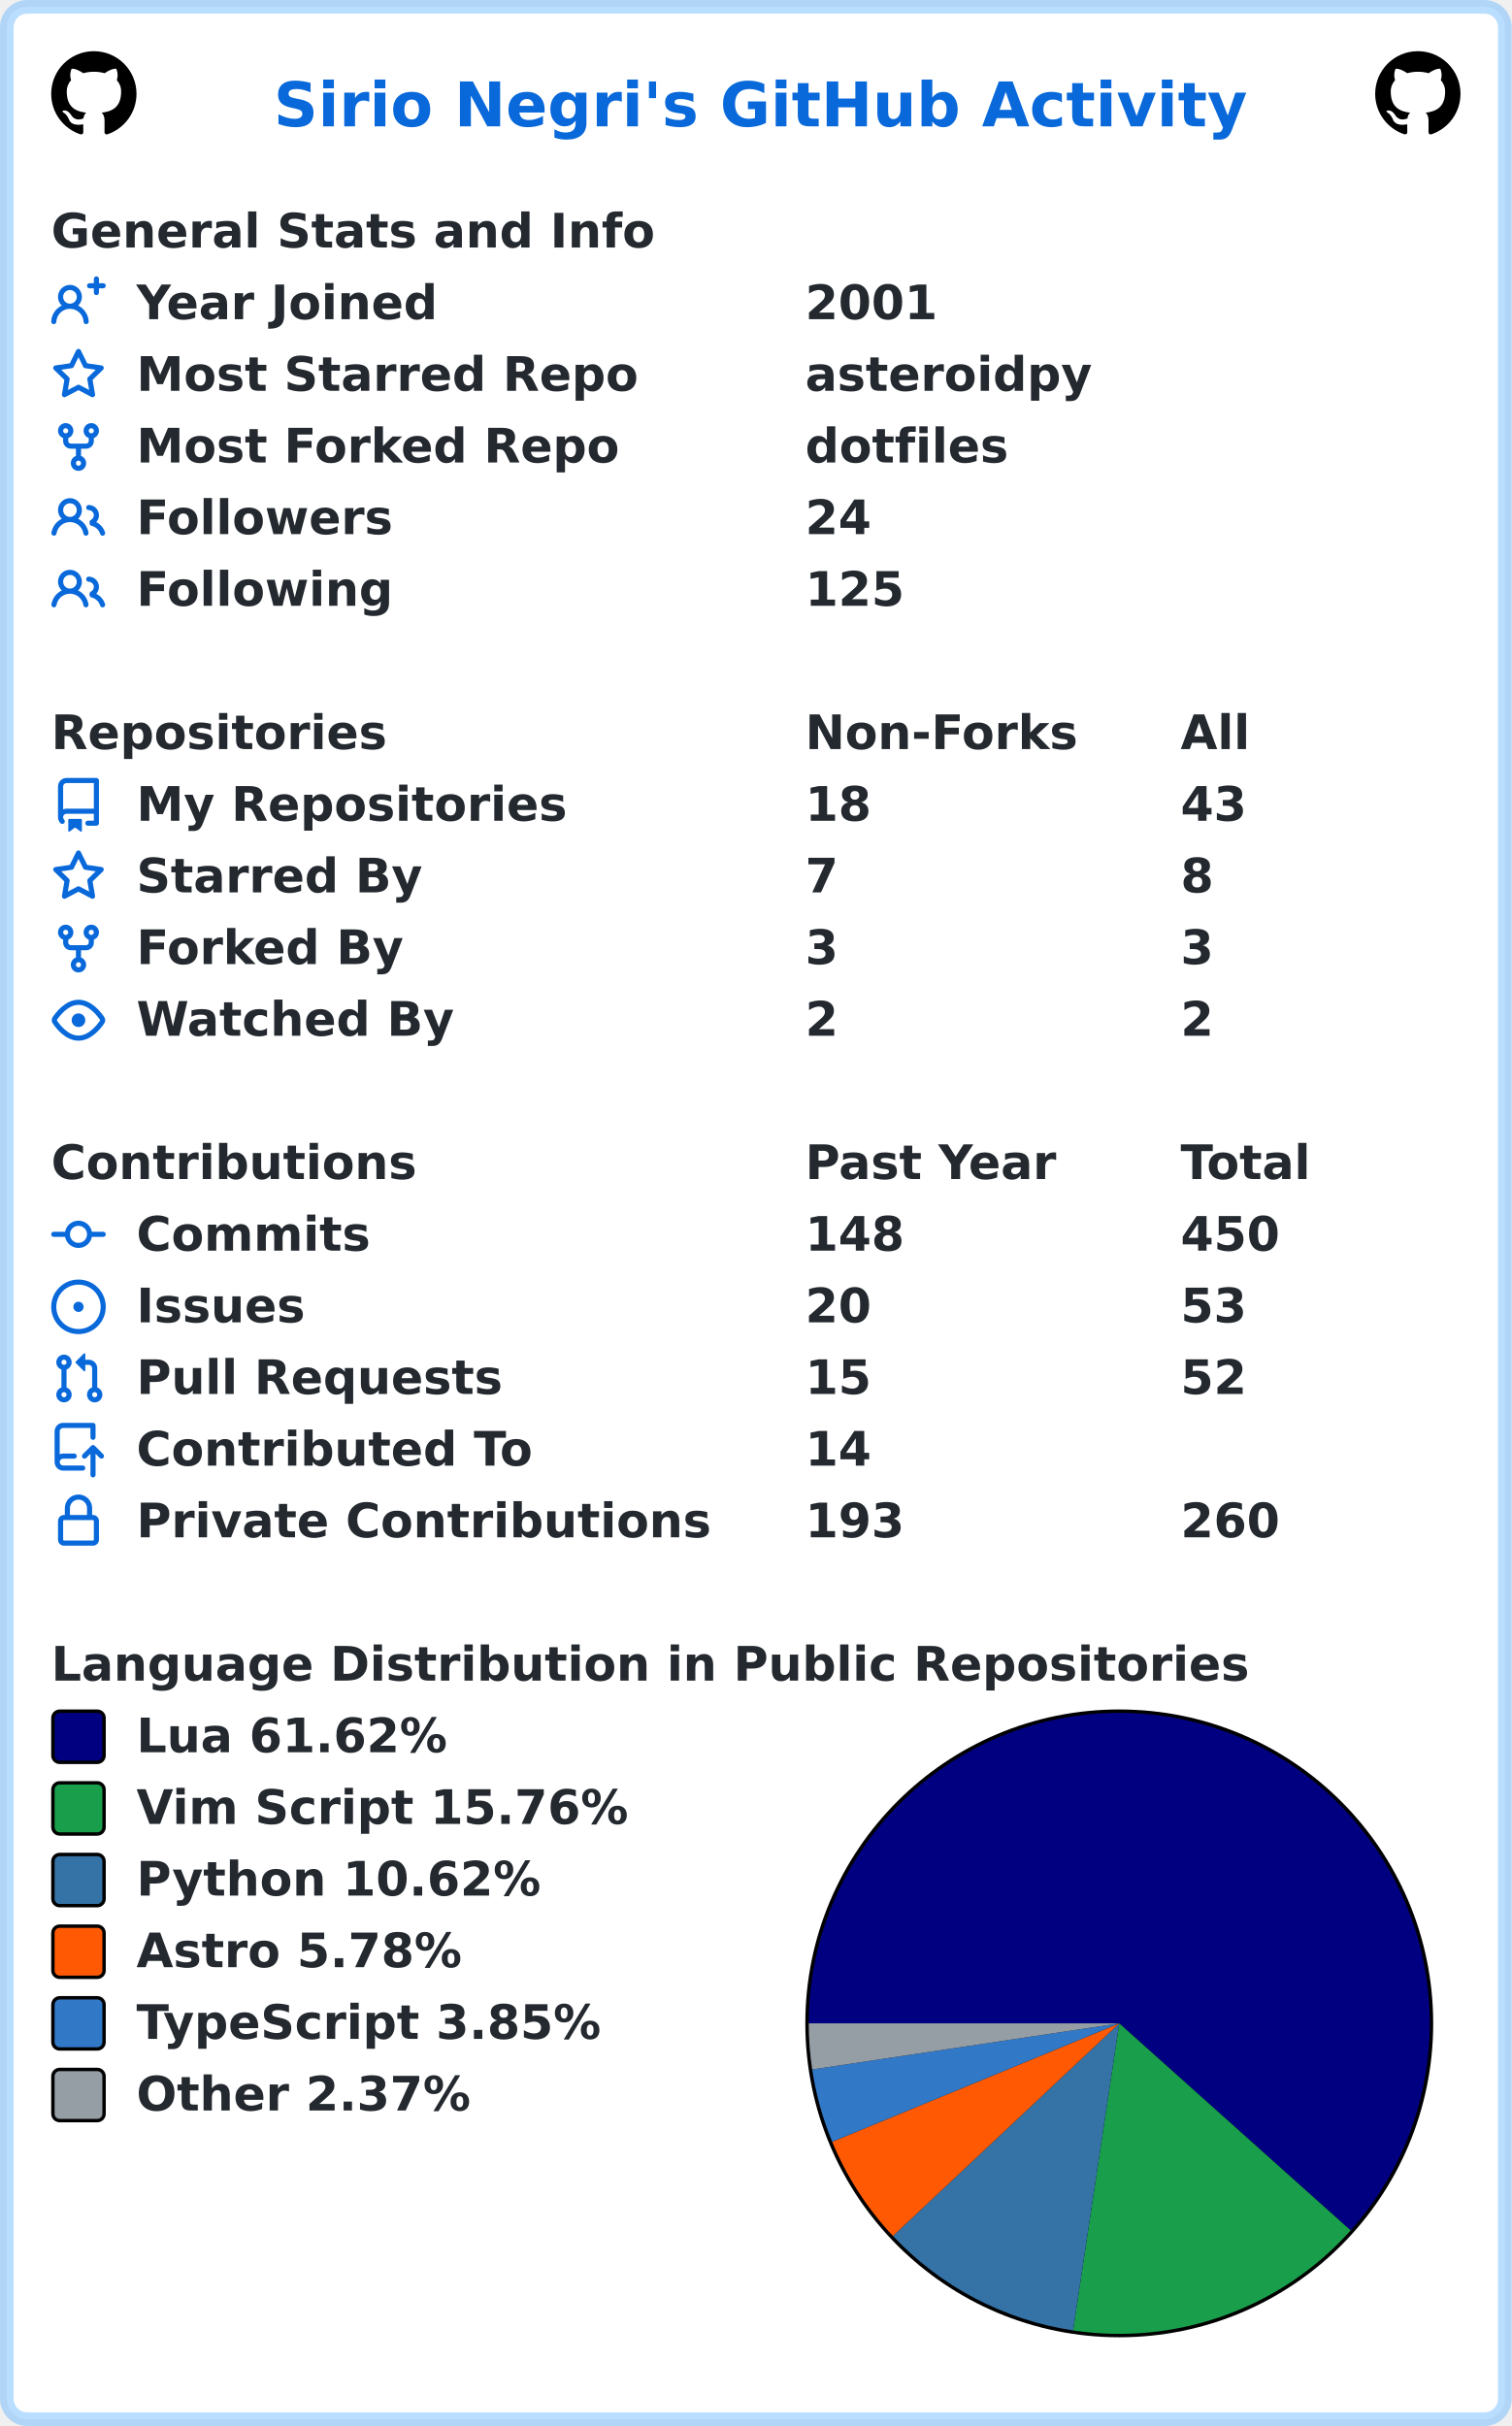
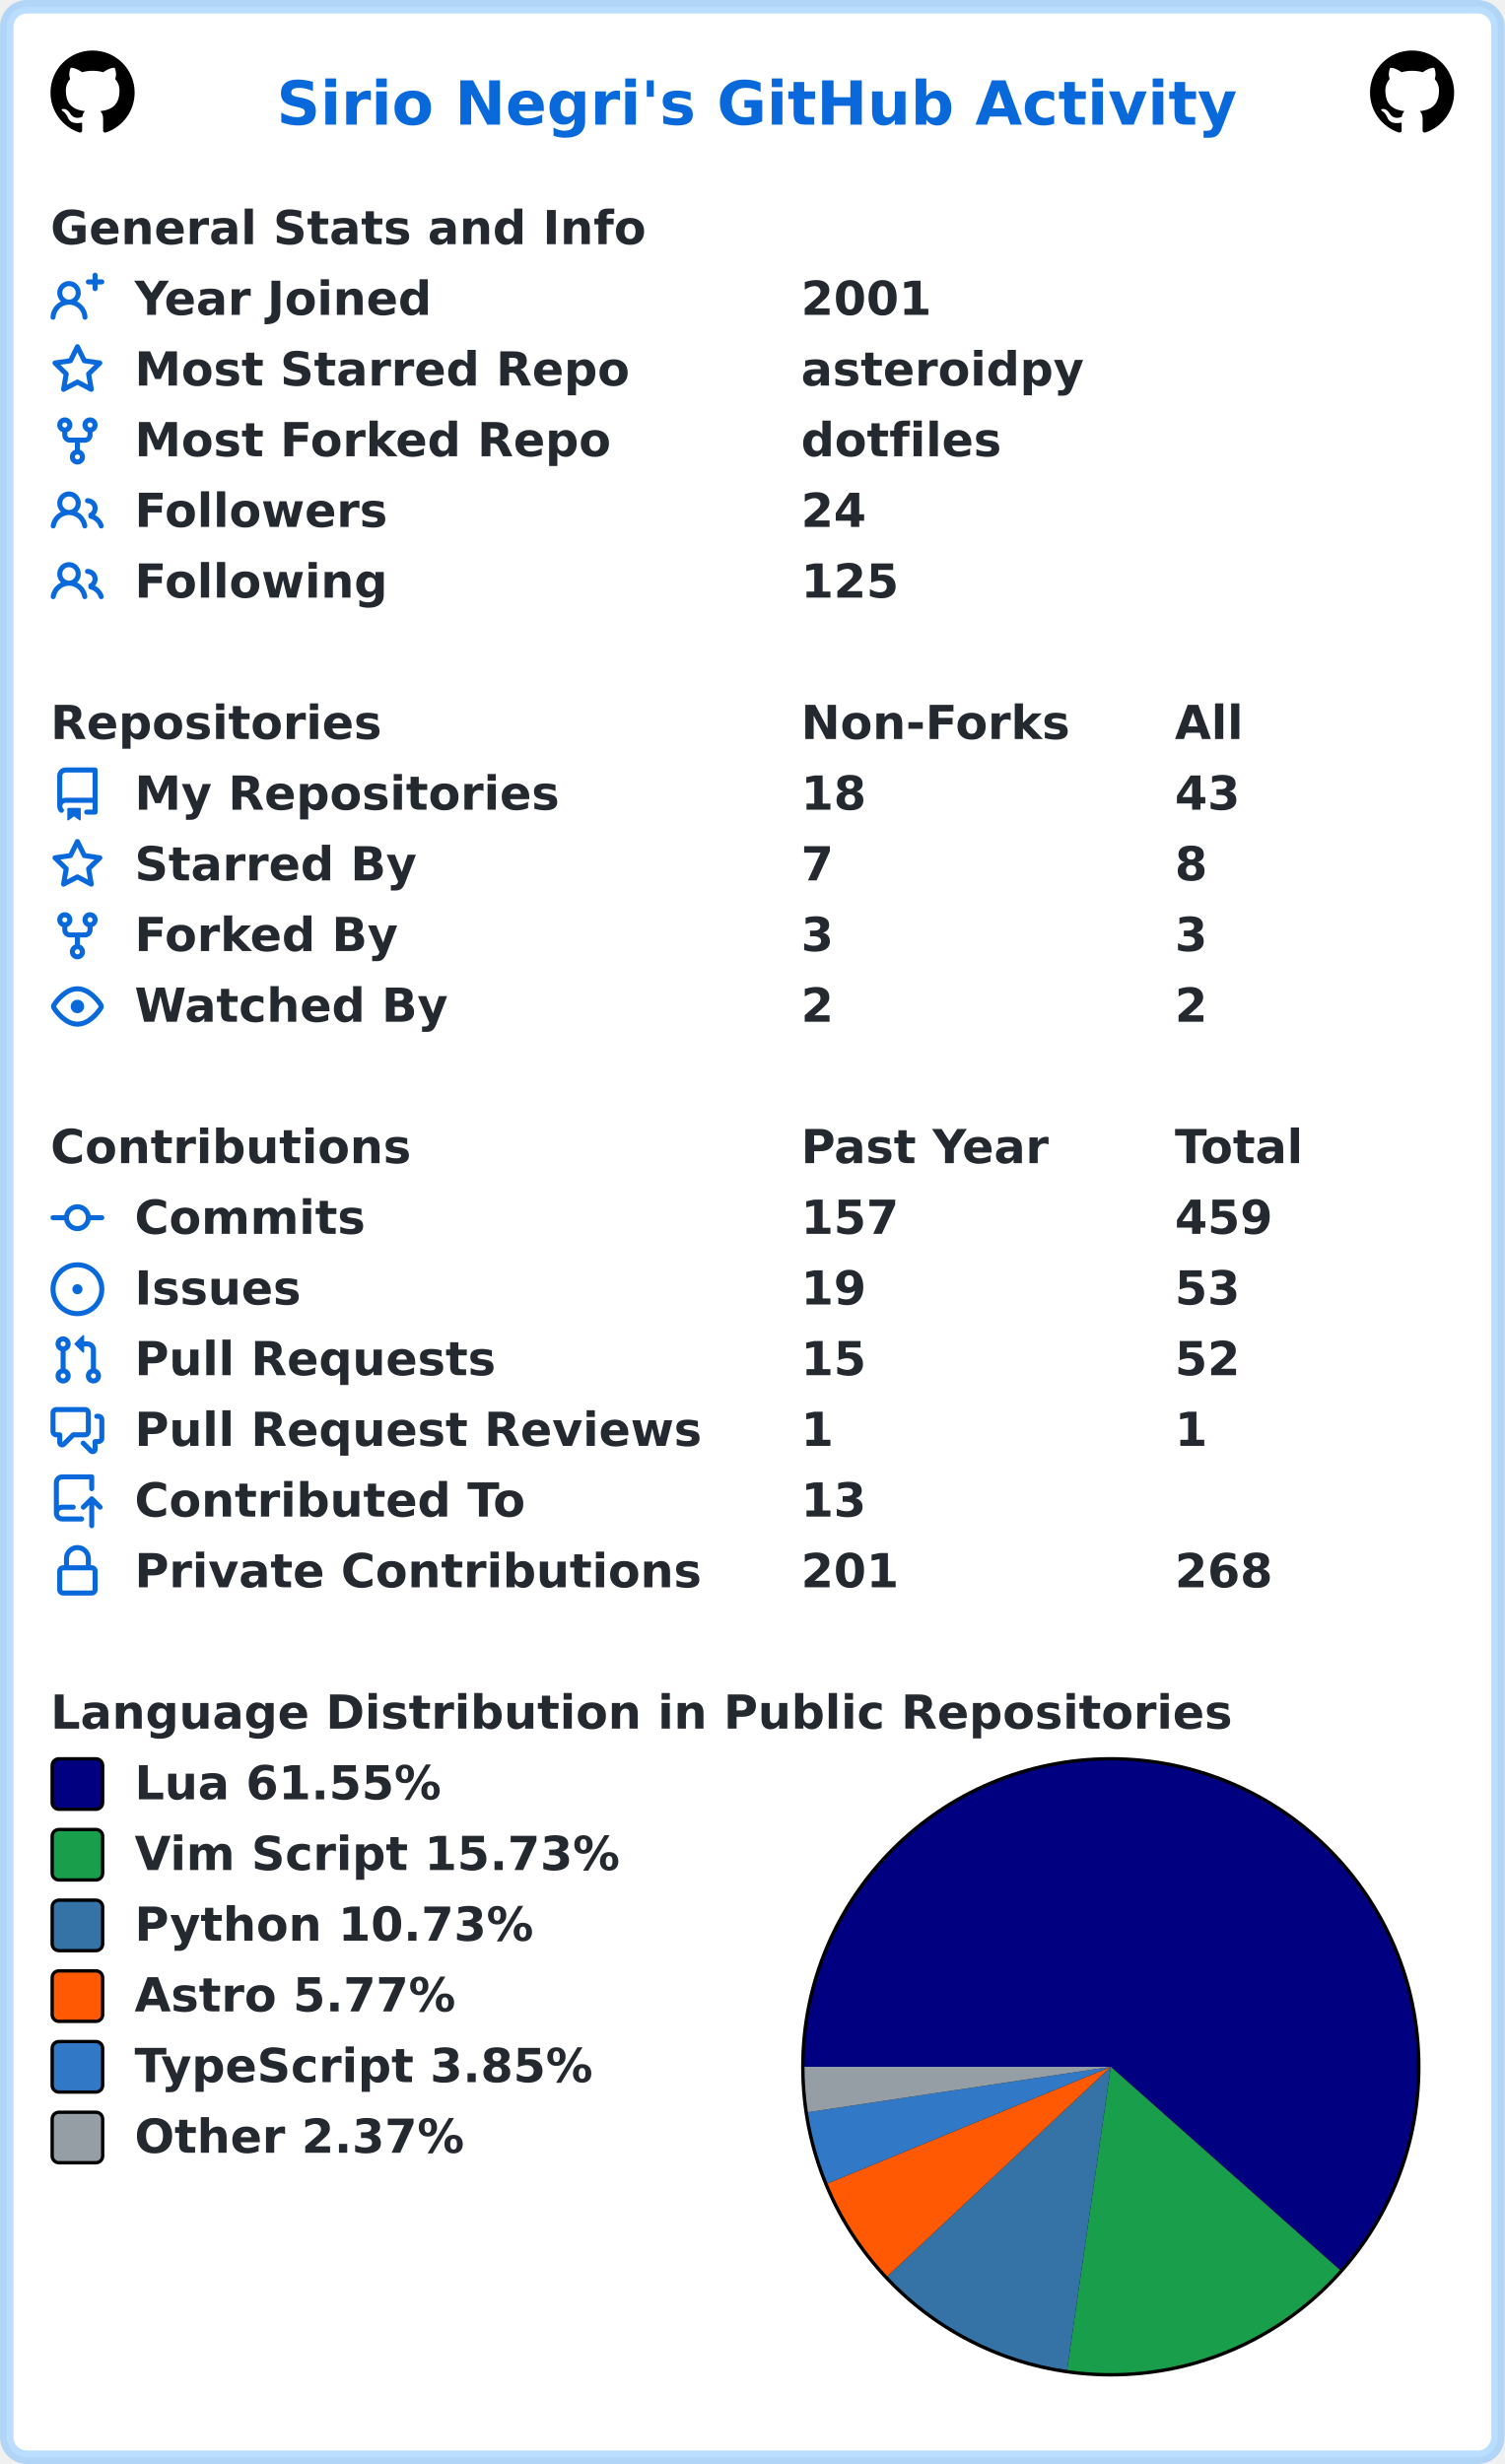
- <svg xmlns="http://www.w3.org/2000/svg" width="443" height="711" viewBox="0 0 443 711" lang="en" xml:lang="en">
-   <rect x="2" y="2" stroke-width="4" rx="6" width="439" height="707" stroke="rgba(84,174,255,0.4)" fill="#ffffff" />
+ <svg xmlns="http://www.w3.org/2000/svg" width="447" height="732" viewBox="0 0 447 732" lang="en" xml:lang="en">
+   <rect x="2" y="2" stroke-width="4" rx="6" width="443" height="728" stroke="rgba(84,174,255,0.4)" fill="#ffffff" />
  <g font-weight="600" font-size="110pt" font-family="Verdana,Geneva,DejaVu Sans,sans-serif" text-rendering="geometricPrecision">
-     <text x="652" y="301" lengthAdjust="spacingAndGlyphs" textLength="2290" transform="scale(0.123)" fill="#0969da">Sirio Negri's GitHub Activity</text>
+     <text x="668" y="301" lengthAdjust="spacingAndGlyphs" textLength="2290" transform="scale(0.123)" fill="#0969da">Sirio Negri's GitHub Activity</text>
    <svg x="15" y="15" width="25" height="25" viewBox="0 0 16 16">
      <path fill="#000000" fill-rule="evenodd" d="M8 0C3.58 0 0 3.58 0 8c0 3.54 2.29 6.53 5.47 7.59.4.07.55-.17.55-.38 0-.19-.01-.82-.01-1.49-2.01.37-2.53-.49-2.69-.94-.09-.23-.48-.94-.82-1.13-.28-.15-.68-.52-.01-.53.63-.01 1.08.58 1.23.82.72 1.21 1.87.87 2.33.66.07-.52.28-.87.51-1.07-1.78-.2-3.64-.89-3.64-3.95 0-.87.31-1.59.82-2.15-.08-.2-.36-1.02.08-2.12 0 0 .67-.21 2.2.82.64-.18 1.32-.27 2-.27.68 0 1.36.09 2 .27 1.53-1.04 2.2-.82 2.2-.82.44 1.1.16 1.92.08 2.12.51.56.82 1.27.82 2.15 0 3.07-1.87 3.75-3.65 3.95.29.25.54.73.54 1.48 0 1.07-.01 1.93-.01 2.2 0 .21.15.46.55.38A8.013 8.013 0 0016 8c0-4.42-3.58-8-8-8z" />
    </svg>
-     <svg x="403" y="15" width="25" height="25" viewBox="0 0 16 16">
+     <svg x="407" y="15" width="25" height="25" viewBox="0 0 16 16">
      <path fill="#000000" fill-rule="evenodd" d="M8 0C3.58 0 0 3.58 0 8c0 3.54 2.29 6.53 5.47 7.59.4.07.55-.17.55-.38 0-.19-.01-.82-.01-1.49-2.01.37-2.53-.49-2.69-.94-.09-.23-.48-.94-.82-1.13-.28-.15-.68-.52-.01-.53.63-.01 1.08.58 1.23.82.72 1.21 1.87.87 2.33.66.07-.52.28-.87.51-1.07-1.78-.2-3.64-.89-3.64-3.95 0-.87.31-1.59.82-2.15-.08-.2-.36-1.02.08-2.12 0 0 .67-.21 2.2.82.64-.18 1.32-.27 2-.27.68 0 1.36.09 2 .27 1.53-1.04 2.2-.82 2.2-.82.44 1.1.16 1.92.08 2.12.51.56.82 1.27.82 2.15 0 3.07-1.87 3.75-3.65 3.95.29.25.54.73.54 1.48 0 1.07-.01 1.93-.01 2.2 0 .21.15.46.55.38A8.013 8.013 0 0016 8c0-4.42-3.58-8-8-8z" />
    </svg>
    <g transform="translate(0, 60)" fill="#24292f">
      <g transform="translate(15, 0)">
        <g transform="scale(0.095)">
          <text x="0" y="132" textLength="1851" lengthAdjust="spacingAndGlyphs">General Stats and Info</text>
        </g>
      </g>
      <g transform="translate(15, 21)">
        <path fill="#0969da" fill-rule="evenodd" d="M13.25 0a.75.75 0 01.75.75V2h1.25a.75.75 0 010 1.5H14v1.25a.75.75 0 01-1.5 0V3.5h-1.25a.75.75 0 010-1.5h1.25V.75a.75.75 0 01.75-.75zM5.5 4a2 2 0 100 4 2 2 0 000-4zm2.4 4.548a3.5 3.5 0 10-4.799 0 5.527 5.527 0 00-3.1 4.66.75.75 0 101.498.085A4.01 4.01 0 015.5 9.5a4.01 4.01 0 014.001 3.793.75.75 0 101.498-.086 5.527 5.527 0 00-3.1-4.659z" />
        <g transform="scale(0.095)">
          <text lengthAdjust="spacingAndGlyphs" textLength="932" x="263" y="132">Year Joined</text>
-           <text lengthAdjust="spacingAndGlyphs" textLength="420" x="2326" y="132">2001</text>
+           <text lengthAdjust="spacingAndGlyphs" textLength="420" x="2347" y="132">2001</text>
        </g>
      </g>
      <g transform="translate(15, 42)">
        <path fill="#0969da" fill-rule="evenodd" d="M8 .25a.75.75 0 01.673.418l1.882 3.815 4.21.612a.75.75 0 01.416 1.279l-3.046 2.97.719 4.192a.75.75 0 01-1.088.791L8 12.347l-3.766 1.98a.75.75 0 01-1.088-.79l.72-4.194L.818 6.374a.75.75 0 01.416-1.28l4.21-.611L7.327.668A.75.75 0 018 .25zm0 2.445L6.615 5.5a.75.75 0 01-.564.41l-3.097.45 2.24 2.184a.75.75 0 01.216.664l-.528 3.084 2.769-1.456a.75.75 0 01.698 0l2.77 1.456-.53-3.084a.75.75 0 01.216-.664l2.24-2.183-3.096-.45a.75.75 0 01-.564-.41L8 2.694v.001z" />
        <g transform="scale(0.095)">
          <text lengthAdjust="spacingAndGlyphs" textLength="1532" x="263" y="132">Most Starred Repo</text>
-           <text lengthAdjust="spacingAndGlyphs" textLength="874" x="2326" y="132">asteroidpy</text>
+           <text lengthAdjust="spacingAndGlyphs" textLength="874" x="2347" y="132">asteroidpy</text>
        </g>
      </g>
      <g transform="translate(15, 63)">
        <path fill="#0969da" fill-rule="evenodd" d="M5 3.25a.75.75 0 11-1.5 0 .75.75 0 011.5 0zm0 2.122a2.25 2.25 0 10-1.5 0v.878A2.25 2.25 0 005.75 8.5h1.5v2.128a2.251 2.251 0 101.5 0V8.5h1.5a2.25 2.25 0 002.25-2.25v-.878a2.25 2.25 0 10-1.5 0v.878a.75.75 0 01-.75.75h-4.5A.75.75 0 015 6.25v-.878zm3.75 7.378a.75.75 0 11-1.5 0 .75.75 0 011.5 0zm3-8.75a.75.75 0 100-1.5.75.75 0 000 1.5z" />
        <g transform="scale(0.095)">
          <text lengthAdjust="spacingAndGlyphs" textLength="1485" x="263" y="132">Most Forked Repo</text>
-           <text lengthAdjust="spacingAndGlyphs" textLength="609" x="2326" y="132">dotfiles</text>
+           <text lengthAdjust="spacingAndGlyphs" textLength="609" x="2347" y="132">dotfiles</text>
        </g>
      </g>
      <g transform="translate(15, 84)">
        <path fill="#0969da" fill-rule="evenodd" d="M5.5 3.5a2 2 0 100 4 2 2 0 000-4zM2 5.5a3.5 3.5 0 115.898 2.549 5.507 5.507 0 013.034 4.084.75.75 0 11-1.482.235 4.001 4.001 0 00-7.9 0 .75.75 0 01-1.482-.236A5.507 5.507 0 013.102 8.05 3.49 3.49 0 012 5.5zM11 4a.75.75 0 100 1.5 1.5 1.5 0 01.666 2.844.75.75 0 00-.416.672v.352a.75.75 0 00.574.73c1.2.289 2.162 1.2 2.522 2.372a.75.75 0 101.434-.44 5.01 5.01 0 00-2.56-3.012A3 3 0 0011 4z" />
        <g transform="scale(0.095)">
          <text lengthAdjust="spacingAndGlyphs" textLength="778" x="263" y="132">Followers</text>
-           <text lengthAdjust="spacingAndGlyphs" textLength="210" x="2326" y="132">24</text>
+           <text lengthAdjust="spacingAndGlyphs" textLength="210" x="2347" y="132">24</text>
        </g>
      </g>
      <g transform="translate(15, 105)">
        <path fill="#0969da" fill-rule="evenodd" d="M5.5 3.5a2 2 0 100 4 2 2 0 000-4zM2 5.5a3.5 3.5 0 115.898 2.549 5.507 5.507 0 013.034 4.084.75.75 0 11-1.482.235 4.001 4.001 0 00-7.9 0 .75.75 0 01-1.482-.236A5.507 5.507 0 013.102 8.05 3.49 3.49 0 012 5.5zM11 4a.75.75 0 100 1.5 1.5 1.5 0 01.666 2.844.75.75 0 00-.416.672v.352a.75.75 0 00.574.73c1.2.289 2.162 1.2 2.522 2.372a.75.75 0 101.434-.44 5.01 5.01 0 00-2.56-3.012A3 3 0 0011 4z" />
        <g transform="scale(0.095)">
          <text lengthAdjust="spacingAndGlyphs" textLength="780" x="263" y="132">Following</text>
-           <text lengthAdjust="spacingAndGlyphs" textLength="315" x="2326" y="132">125</text>
+           <text lengthAdjust="spacingAndGlyphs" textLength="315" x="2347" y="132">125</text>
        </g>
      </g>
    </g>
    <g transform="translate(0, 207)" fill="#24292f">
      <g transform="translate(15, 0)">
        <g transform="scale(0.095)">
          <text x="0" y="132" textLength="1020" lengthAdjust="spacingAndGlyphs">Repositories</text>
-           <text x="2326" y="132" textLength="832" lengthAdjust="spacingAndGlyphs">Non-Forks</text>
-           <text x="3484" y="132" textLength="206" lengthAdjust="spacingAndGlyphs">All</text>
+           <text x="2347" y="132" textLength="832" lengthAdjust="spacingAndGlyphs">Non-Forks</text>
+           <text x="3516" y="132" textLength="206" lengthAdjust="spacingAndGlyphs">All</text>
        </g>
      </g>
      <g transform="translate(15, 21)">
        <path fill="#0969da" fill-rule="evenodd" d="M2 2.5A2.5 2.5 0 014.5 0h8.75a.75.75 0 01.75.75v12.5a.75.75 0 01-.75.75h-2.5a.75.75 0 110-1.5h1.75v-2h-8a1 1 0 00-.714 1.7.75.75 0 01-1.072 1.05A2.495 2.495 0 012 11.5v-9zm10.5-1V9h-8c-.356 0-.694.074-1 .208V2.5a1 1 0 011-1h8zM5 12.25v3.25a.25.25 0 00.4.2l1.45-1.087a.25.25 0 01.3 0L8.6 15.7a.25.25 0 00.4-.2v-3.25a.25.25 0 00-.25-.25h-3.5a.25.25 0 00-.25.25z" />
        <g transform="scale(0.095)">
          <text lengthAdjust="spacingAndGlyphs" textLength="1312" x="263" y="132">My Repositories</text>
-           <text lengthAdjust="spacingAndGlyphs" textLength="210" x="2326" y="132">18</text>
-           <text lengthAdjust="spacingAndGlyphs" textLength="210" x="3484" y="132">43</text>
+           <text lengthAdjust="spacingAndGlyphs" textLength="210" x="2347" y="132">18</text>
+           <text lengthAdjust="spacingAndGlyphs" textLength="210" x="3516" y="132">43</text>
        </g>
      </g>
      <g transform="translate(15, 42)">
        <path fill="#0969da" fill-rule="evenodd" d="M8 .25a.75.75 0 01.673.418l1.882 3.815 4.21.612a.75.75 0 01.416 1.279l-3.046 2.97.719 4.192a.75.75 0 01-1.088.791L8 12.347l-3.766 1.98a.75.75 0 01-1.088-.79l.72-4.194L.818 6.374a.75.75 0 01.416-1.28l4.21-.611L7.327.668A.75.75 0 018 .25zm0 2.445L6.615 5.5a.75.75 0 01-.564.41l-3.097.45 2.24 2.184a.75.75 0 01.216.664l-.528 3.084 2.769-1.456a.75.75 0 01.698 0l2.77 1.456-.53-3.084a.75.75 0 01.216-.664l2.24-2.183-3.096-.45a.75.75 0 01-.564-.41L8 2.694v.001z" />
        <g transform="scale(0.095)">
          <text lengthAdjust="spacingAndGlyphs" textLength="874" x="263" y="132">Starred By</text>
-           <text lengthAdjust="spacingAndGlyphs" textLength="105" x="2326" y="132">7</text>
-           <text lengthAdjust="spacingAndGlyphs" textLength="105" x="3484" y="132">8</text>
+           <text lengthAdjust="spacingAndGlyphs" textLength="105" x="2347" y="132">7</text>
+           <text lengthAdjust="spacingAndGlyphs" textLength="105" x="3516" y="132">8</text>
        </g>
      </g>
      <g transform="translate(15, 63)">
        <path fill="#0969da" fill-rule="evenodd" d="M5 3.25a.75.75 0 11-1.5 0 .75.75 0 011.5 0zm0 2.122a2.25 2.25 0 10-1.5 0v.878A2.25 2.25 0 005.75 8.5h1.5v2.128a2.251 2.251 0 101.5 0V8.5h1.5a2.25 2.25 0 002.25-2.25v-.878a2.25 2.25 0 10-1.5 0v.878a.75.75 0 01-.75.75h-4.5A.75.75 0 015 6.25v-.878zm3.75 7.378a.75.75 0 11-1.5 0 .75.75 0 011.5 0zm3-8.75a.75.75 0 100-1.5.75.75 0 000 1.5z" />
        <g transform="scale(0.095)">
          <text lengthAdjust="spacingAndGlyphs" textLength="828" x="263" y="132">Forked By</text>
-           <text lengthAdjust="spacingAndGlyphs" textLength="105" x="2326" y="132">3</text>
-           <text lengthAdjust="spacingAndGlyphs" textLength="105" x="3484" y="132">3</text>
+           <text lengthAdjust="spacingAndGlyphs" textLength="105" x="2347" y="132">3</text>
+           <text lengthAdjust="spacingAndGlyphs" textLength="105" x="3516" y="132">3</text>
        </g>
      </g>
      <g transform="translate(15, 84)">
        <path fill="#0969da" fill-rule="evenodd" d="M1.679 7.932c.412-.621 1.242-1.75 2.366-2.717C5.175 4.242 6.527 3.5 8 3.5c1.473 0 2.824.742 3.955 1.715 1.124.967 1.954 2.096 2.366 2.717a.119.119 0 010 .136c-.412.621-1.242 1.75-2.366 2.717C10.825 11.758 9.473 12.5 8 12.5c-1.473 0-2.824-.742-3.955-1.715C2.92 9.818 2.09 8.69 1.679 8.068a.119.119 0 010-.136zM8 2c-1.981 0-3.67.992-4.933 2.078C1.797 5.169.88 6.423.43 7.1a1.619 1.619 0 000 1.798c.45.678 1.367 1.932 2.637 3.024C4.329 13.008 6.019 14 8 14c1.981 0 3.67-.992 4.933-2.078 1.27-1.091 2.187-2.345 2.637-3.023a1.619 1.619 0 000-1.798c-.45-.678-1.367-1.932-2.637-3.023C11.671 2.992 9.981 2 8 2zm0 8a2 2 0 100-4 2 2 0 000 4z" />
        <g transform="scale(0.095)">
          <text lengthAdjust="spacingAndGlyphs" textLength="993" x="263" y="132">Watched By</text>
-           <text lengthAdjust="spacingAndGlyphs" textLength="105" x="2326" y="132">2</text>
-           <text lengthAdjust="spacingAndGlyphs" textLength="105" x="3484" y="132">2</text>
+           <text lengthAdjust="spacingAndGlyphs" textLength="105" x="2347" y="132">2</text>
+           <text lengthAdjust="spacingAndGlyphs" textLength="105" x="3516" y="132">2</text>
        </g>
      </g>
    </g>
    <g transform="translate(0, 333)" fill="#24292f">
      <g transform="translate(15, 0)">
        <g transform="scale(0.095)">
          <text x="0" y="132" textLength="1112" lengthAdjust="spacingAndGlyphs">Contributions</text>
-           <text x="2326" y="132" textLength="774" lengthAdjust="spacingAndGlyphs">Past Year</text>
-           <text x="3484" y="132" textLength="414" lengthAdjust="spacingAndGlyphs">Total</text>
+           <text x="2347" y="132" textLength="774" lengthAdjust="spacingAndGlyphs">Past Year</text>
+           <text x="3516" y="132" textLength="414" lengthAdjust="spacingAndGlyphs">Total</text>
        </g>
      </g>
      <g transform="translate(15, 21)">
        <path fill="#0969da" fill-rule="evenodd" d="M10.5 7.75a2.5 2.5 0 11-5 0 2.5 2.5 0 015 0zm1.43.75a4.002 4.002 0 01-7.86 0H.75a.75.75 0 110-1.5h3.32a4.001 4.001 0 017.86 0h3.32a.75.75 0 110 1.5h-3.32z" />
        <g transform="scale(0.095)">
          <text lengthAdjust="spacingAndGlyphs" textLength="734" x="263" y="132">Commits</text>
-           <text lengthAdjust="spacingAndGlyphs" textLength="315" x="2326" y="132">148</text>
-           <text lengthAdjust="spacingAndGlyphs" textLength="315" x="3484" y="132">450</text>
+           <text lengthAdjust="spacingAndGlyphs" textLength="315" x="2347" y="132">157</text>
+           <text lengthAdjust="spacingAndGlyphs" textLength="315" x="3516" y="132">459</text>
        </g>
      </g>
      <g transform="translate(15, 42)">
        <path fill="#0969da" d="M8 9.5a1.5 1.5 0 100-3 1.5 1.5 0 000 3z" />
        <path fill="#0969da" fill-rule="evenodd" d="M8 0a8 8 0 100 16A8 8 0 008 0zM1.5 8a6.5 6.5 0 1113 0 6.5 6.5 0 01-13 0z" />
        <g transform="scale(0.095)">
          <text lengthAdjust="spacingAndGlyphs" textLength="512" x="263" y="132">Issues</text>
-           <text lengthAdjust="spacingAndGlyphs" textLength="210" x="2326" y="132">20</text>
-           <text lengthAdjust="spacingAndGlyphs" textLength="210" x="3484" y="132">53</text>
+           <text lengthAdjust="spacingAndGlyphs" textLength="210" x="2347" y="132">19</text>
+           <text lengthAdjust="spacingAndGlyphs" textLength="210" x="3516" y="132">53</text>
        </g>
      </g>
      <g transform="translate(15, 63)">
        <path fill="#0969da" fill-rule="evenodd" d="M7.177 3.073L9.573.677A.25.25 0 0110 .854v4.792a.25.25 0 01-.427.177L7.177 3.427a.25.25 0 010-.354zM3.75 2.5a.75.75 0 100 1.5.75.75 0 000-1.5zm-2.25.75a2.25 2.25 0 113 2.122v5.256a2.251 2.251 0 11-1.5 0V5.372A2.25 2.25 0 011.5 3.25zM11 2.5h-1V4h1a1 1 0 011 1v5.628a2.251 2.251 0 101.5 0V5A2.5 2.5 0 0011 2.5zm1 10.25a.75.75 0 111.5 0 .75.75 0 01-1.5 0zM3.75 12a.75.75 0 100 1.5.75.75 0 000-1.5z" />
        <g transform="scale(0.095)">
          <text lengthAdjust="spacingAndGlyphs" textLength="1113" x="263" y="132">Pull Requests</text>
-           <text lengthAdjust="spacingAndGlyphs" textLength="210" x="2326" y="132">15</text>
-           <text lengthAdjust="spacingAndGlyphs" textLength="210" x="3484" y="132">52</text>
+           <text lengthAdjust="spacingAndGlyphs" textLength="210" x="2347" y="132">15</text>
+           <text lengthAdjust="spacingAndGlyphs" textLength="210" x="3516" y="132">52</text>
        </g>
      </g>
      <g transform="translate(15, 84)">
+         <path fill="#0969da" fill-rule="evenodd" d="M1.5 2.75a.25.25 0 01.25-.25h8.5a.25.25 0 01.25.25v5.5a.25.25 0 01-.25.25h-3.5a.75.75 0 00-.53.22L3.5 11.44V9.25a.75.75 0 00-.75-.75h-1a.25.25 0 01-.25-.25v-5.5zM1.75 1A1.75 1.75 0 000 2.75v5.5C0 9.216.784 10 1.75 10H2v1.543a1.457 1.457 0 002.487 1.03L7.061 10h3.189A1.75 1.75 0 0012 8.25v-5.5A1.75 1.75 0 0010.25 1h-8.5zM14.5 4.75a.25.25 0 00-.25-.25h-.5a.75.75 0 110-1.5h.5c.966 0 1.75.784 1.75 1.75v5.5A1.75 1.75 0 0114.25 12H14v1.543a1.457 1.457 0 01-2.487 1.03L9.22 12.28a.75.75 0 111.06-1.06l2.22 2.22v-2.19a.75.75 0 01.75-.75h1a.25.25 0 00.25-.25v-5.5z" />
+         <g transform="scale(0.095)">
+           <text lengthAdjust="spacingAndGlyphs" textLength="1762" x="263" y="132">Pull Request Reviews</text>
+           <text lengthAdjust="spacingAndGlyphs" textLength="105" x="2347" y="132">1</text>
+           <text lengthAdjust="spacingAndGlyphs" textLength="105" x="3516" y="132">1</text>
+         </g>
+       </g>
+       <g transform="translate(15, 105)">
        <path fill="#0969da" fill-rule="evenodd" d="M1 2.5A2.5 2.5 0 013.5 0h8.75a.75.75 0 01.75.75v3.5a.75.75 0 01-1.5 0V1.5h-8a1 1 0 00-1 1v6.708A2.492 2.492 0 013.5 9h3.25a.75.75 0 010 1.5H3.5a1 1 0 100 2h5.75a.75.75 0 010 1.5H3.5A2.5 2.5 0 011 11.5v-9zm13.23 7.79a.75.75 0 001.06-1.06l-2.505-2.505a.75.75 0 00-1.06 0L9.22 9.229a.75.75 0 001.06 1.061l1.225-1.224v6.184a.75.75 0 001.5 0V9.066l1.224 1.224z" />
        <g transform="scale(0.095)">
          <text lengthAdjust="spacingAndGlyphs" textLength="1234" x="263" y="132">Contributed To</text>
-           <text lengthAdjust="spacingAndGlyphs" textLength="210" x="2326" y="132">14</text>
+           <text lengthAdjust="spacingAndGlyphs" textLength="210" x="2347" y="132">13</text>
        </g>
      </g>
-       <g transform="translate(15, 105)">
+       <g transform="translate(15, 126)">
        <path fill="#0969da" fill-rule="evenodd" d="M4 4v2h-.25A1.75 1.75 0 002 7.75v5.5c0 .966.784 1.75 1.75 1.75h8.5A1.75 1.75 0 0014 13.25v-5.5A1.75 1.75 0 0012.25 6H12V4a4 4 0 10-8 0zm6.5 2V4a2.5 2.5 0 00-5 0v2h5zM12 7.5h.25a.25.25 0 01.25.25v5.5a.25.25 0 01-.25.25h-8.5a.25.25 0 01-.25-.25v-5.5a.25.25 0 01.25-.25H12z" />
        <g transform="scale(0.095)">
          <text lengthAdjust="spacingAndGlyphs" textLength="1742" x="263" y="132">Private Contributions</text>
-           <text lengthAdjust="spacingAndGlyphs" textLength="315" x="2326" y="132">193</text>
-           <text lengthAdjust="spacingAndGlyphs" textLength="315" x="3484" y="132">260</text>
+           <text lengthAdjust="spacingAndGlyphs" textLength="315" x="2347" y="132">201</text>
+           <text lengthAdjust="spacingAndGlyphs" textLength="315" x="3516" y="132">268</text>
        </g>
      </g>
    </g>
-     <g transform="translate(0, 480)" fill="#24292f">
+     <g transform="translate(0, 501)" fill="#24292f">
      <g transform="translate(15, 0)">
        <g transform="scale(0.095)">
          <text x="0" y="132" textLength="3652" lengthAdjust="spacingAndGlyphs">Language Distribution in Public Repositories</text>
        </g>
      </g>
-       <g transform="translate(236, 21)">
+       <g transform="translate(238, 21)">
        <circle cx="92" cy="92" r="92" fill="#000000" />
      </g>
-       <g transform="translate(237, 22)">
-         <path fill-rule="evenodd" fill="#000080" d="M 0.0,91 A 91 91 0 1 1 158.814 151.682 L 91,91 Z" />
-         <path fill-rule="evenodd" fill="#199f4b" d="M 158.814,151.682 A 91 91 0 0 1 77.472 180.989 L 91,91 Z" />
-         <path fill-rule="evenodd" fill="#3572A5" d="M 77.472,180.989 A 91 91 0 0 1 24.678 153.308 L 91,91 Z" />
-         <path fill-rule="evenodd" fill="#ff5a03" d="M 24.678,153.308 A 91 91 0 0 1 6.876 125.7 L 91,91 Z" />
-         <path fill-rule="evenodd" fill="#3178c6" d="M 6.876,125.7 A 91 91 0 0 1 1.008 104.51 L 91,91 Z" />
-         <path fill-rule="evenodd" fill="#959da5" d="M 1.008,104.51 A 91 91 0 0 1 0.0 91 L 91,91 Z" />
+       <g transform="translate(239, 22)">
+         <path fill-rule="evenodd" fill="#000080" d="M 0.0,91 A 91 91 0 1 1 159.083 151.38 L 91,91 Z" />
+         <path fill-rule="evenodd" fill="#199f4b" d="M 159.083,151.38 A 91 91 0 0 1 78.005 181.067 L 91,91 Z" />
+         <path fill-rule="evenodd" fill="#3572A5" d="M 78.005,181.067 A 91 91 0 0 1 24.607 153.234 L 91,91 Z" />
+         <path fill-rule="evenodd" fill="#ff5a03" d="M 24.607,153.234 A 91 91 0 0 1 6.855 125.651 L 91,91 Z" />
+         <path fill-rule="evenodd" fill="#3178c6" d="M 6.855,125.651 A 91 91 0 0 1 1.005 104.49 L 91,91 Z" />
+         <path fill-rule="evenodd" fill="#959da5" d="M 1.005,104.49 A 91 91 0 0 1 0.0 91 L 91,91 Z" />
      </g>
      <g transform="translate(15, 21)">
        <rect x="0.5" y="0.5" rx="2" width="15" height="15" fill="#000080" stroke-width="1" stroke="#000000" />
-         <text transform="scale(0.095)" x="263" y="132" textLength="980" lengthAdjust="spacingAndGlyphs">Lua 61.62%</text>
+         <text transform="scale(0.095)" x="263" y="132" textLength="980" lengthAdjust="spacingAndGlyphs">Lua 61.55%</text>
      </g>
      <g transform="translate(15, 42)">
        <rect x="0.5" y="0.5" rx="2" width="15" height="15" fill="#199f4b" stroke-width="1" stroke="#000000" />
-         <text transform="scale(0.095)" x="263" y="132" textLength="1533" lengthAdjust="spacingAndGlyphs">Vim Script 15.76%</text>
+         <text transform="scale(0.095)" x="263" y="132" textLength="1533" lengthAdjust="spacingAndGlyphs">Vim Script 15.73%</text>
      </g>
      <g transform="translate(15, 63)">
        <rect x="0.5" y="0.5" rx="2" width="15" height="15" fill="#3572A5" stroke-width="1" stroke="#000000" />
-         <text transform="scale(0.095)" x="263" y="132" textLength="1254" lengthAdjust="spacingAndGlyphs">Python 10.62%</text>
+         <text transform="scale(0.095)" x="263" y="132" textLength="1254" lengthAdjust="spacingAndGlyphs">Python 10.73%</text>
      </g>
      <g transform="translate(15, 84)">
        <rect x="0.5" y="0.5" rx="2" width="15" height="15" fill="#ff5a03" stroke-width="1" stroke="#000000" />
-         <text transform="scale(0.095)" x="263" y="132" textLength="1008" lengthAdjust="spacingAndGlyphs">Astro 5.78%</text>
+         <text transform="scale(0.095)" x="263" y="132" textLength="1008" lengthAdjust="spacingAndGlyphs">Astro 5.77%</text>
      </g>
      <g transform="translate(15, 105)">
        <rect x="0.5" y="0.5" rx="2" width="15" height="15" fill="#3178c6" stroke-width="1" stroke="#000000" />
        <text transform="scale(0.095)" x="263" y="132" textLength="1462" lengthAdjust="spacingAndGlyphs">TypeScript 3.85%</text>
      </g>
      <g transform="translate(15, 126)">
        <rect x="0.5" y="0.5" rx="2" width="15" height="15" fill="#959da5" stroke-width="1" stroke="#000000" />
        <text transform="scale(0.095)" x="263" y="132" textLength="1047" lengthAdjust="spacingAndGlyphs">Other 2.37%</text>
      </g>
    </g>
  </g>
</svg>
